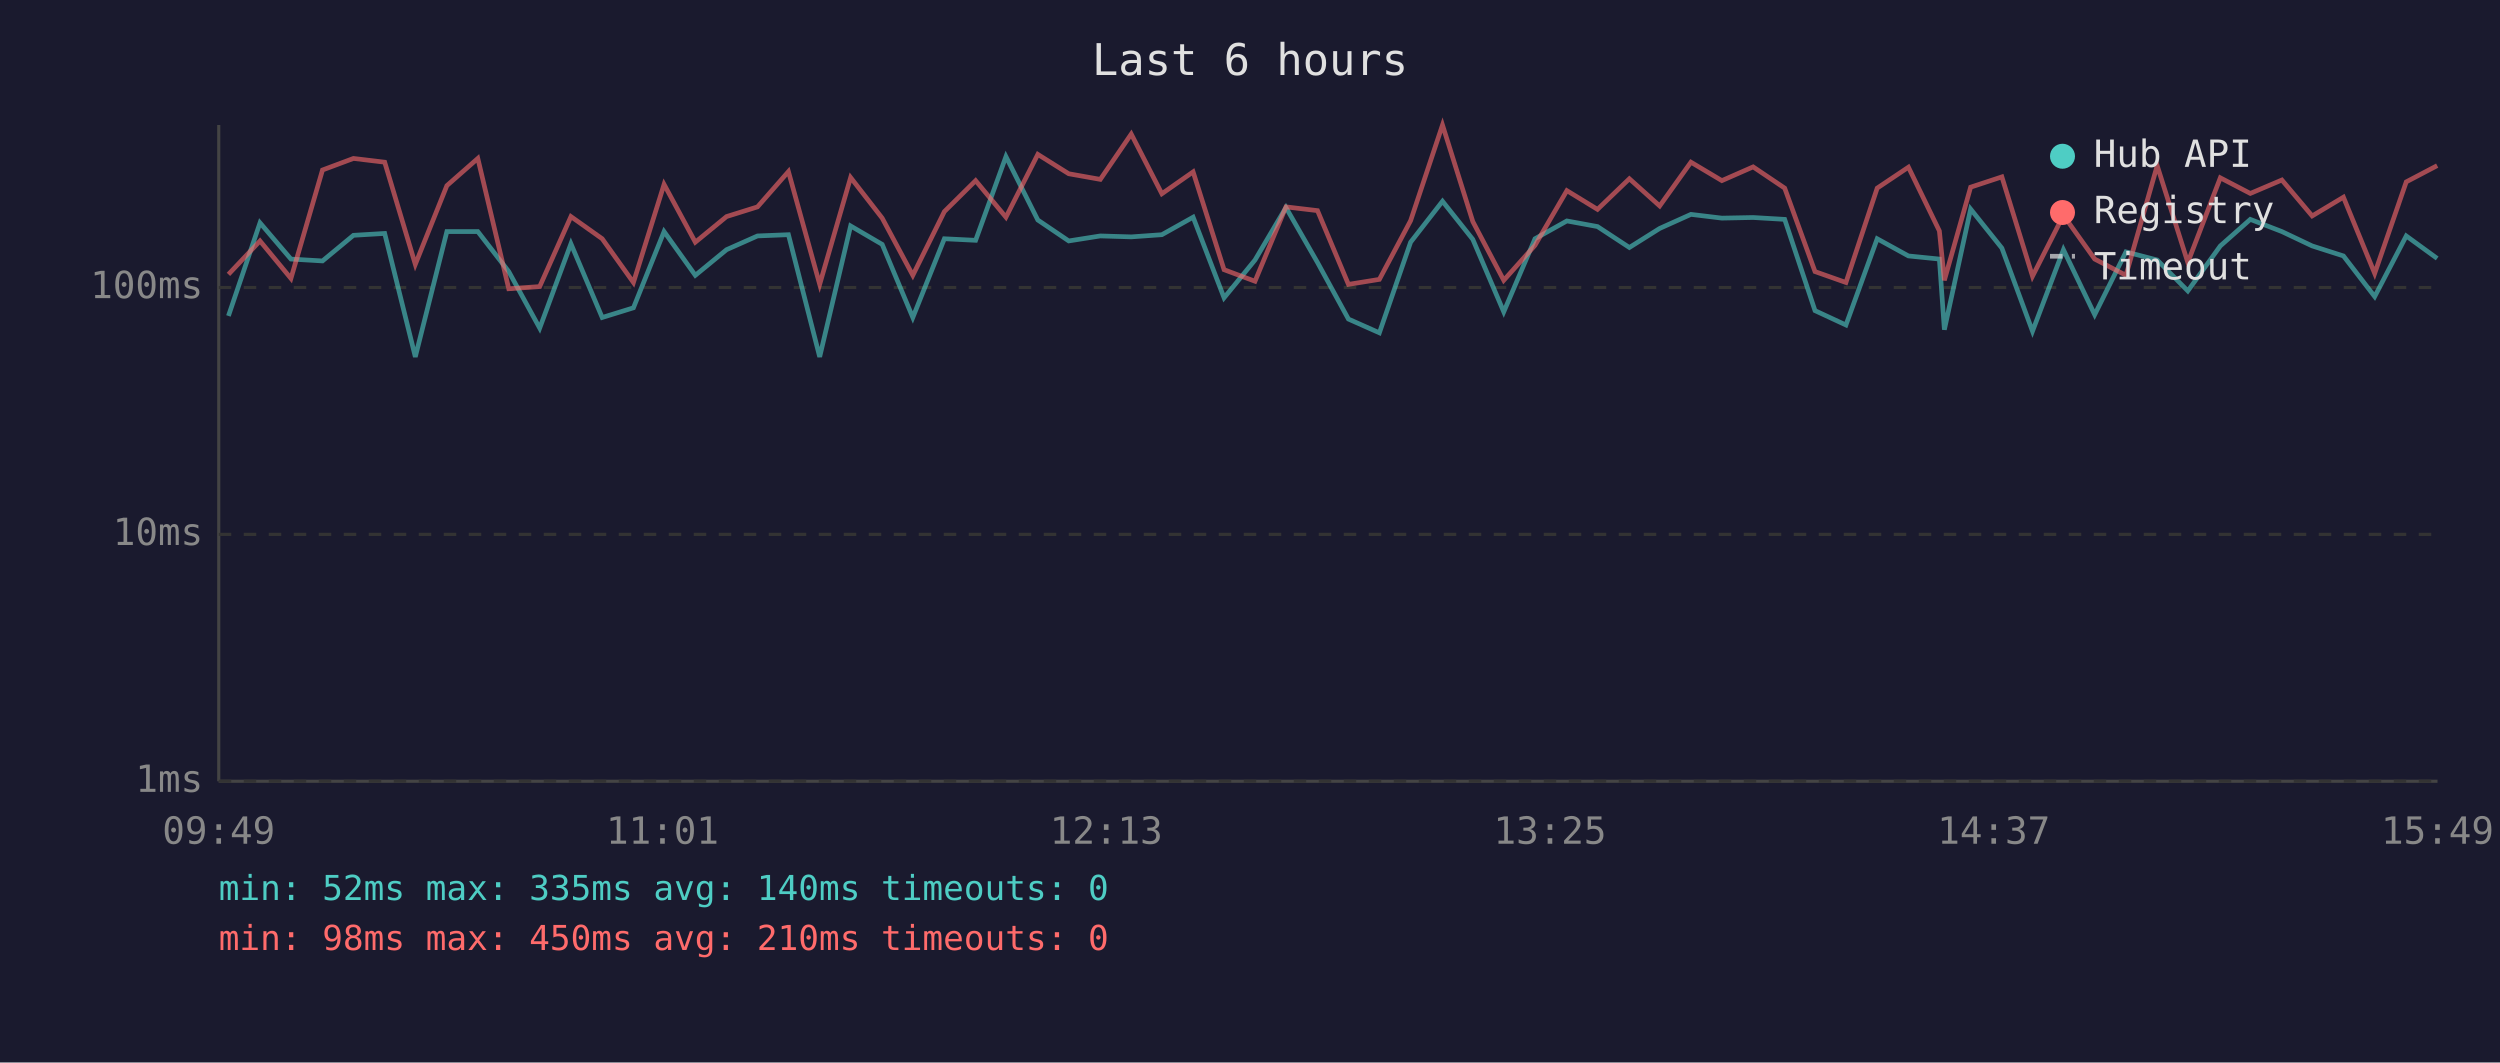
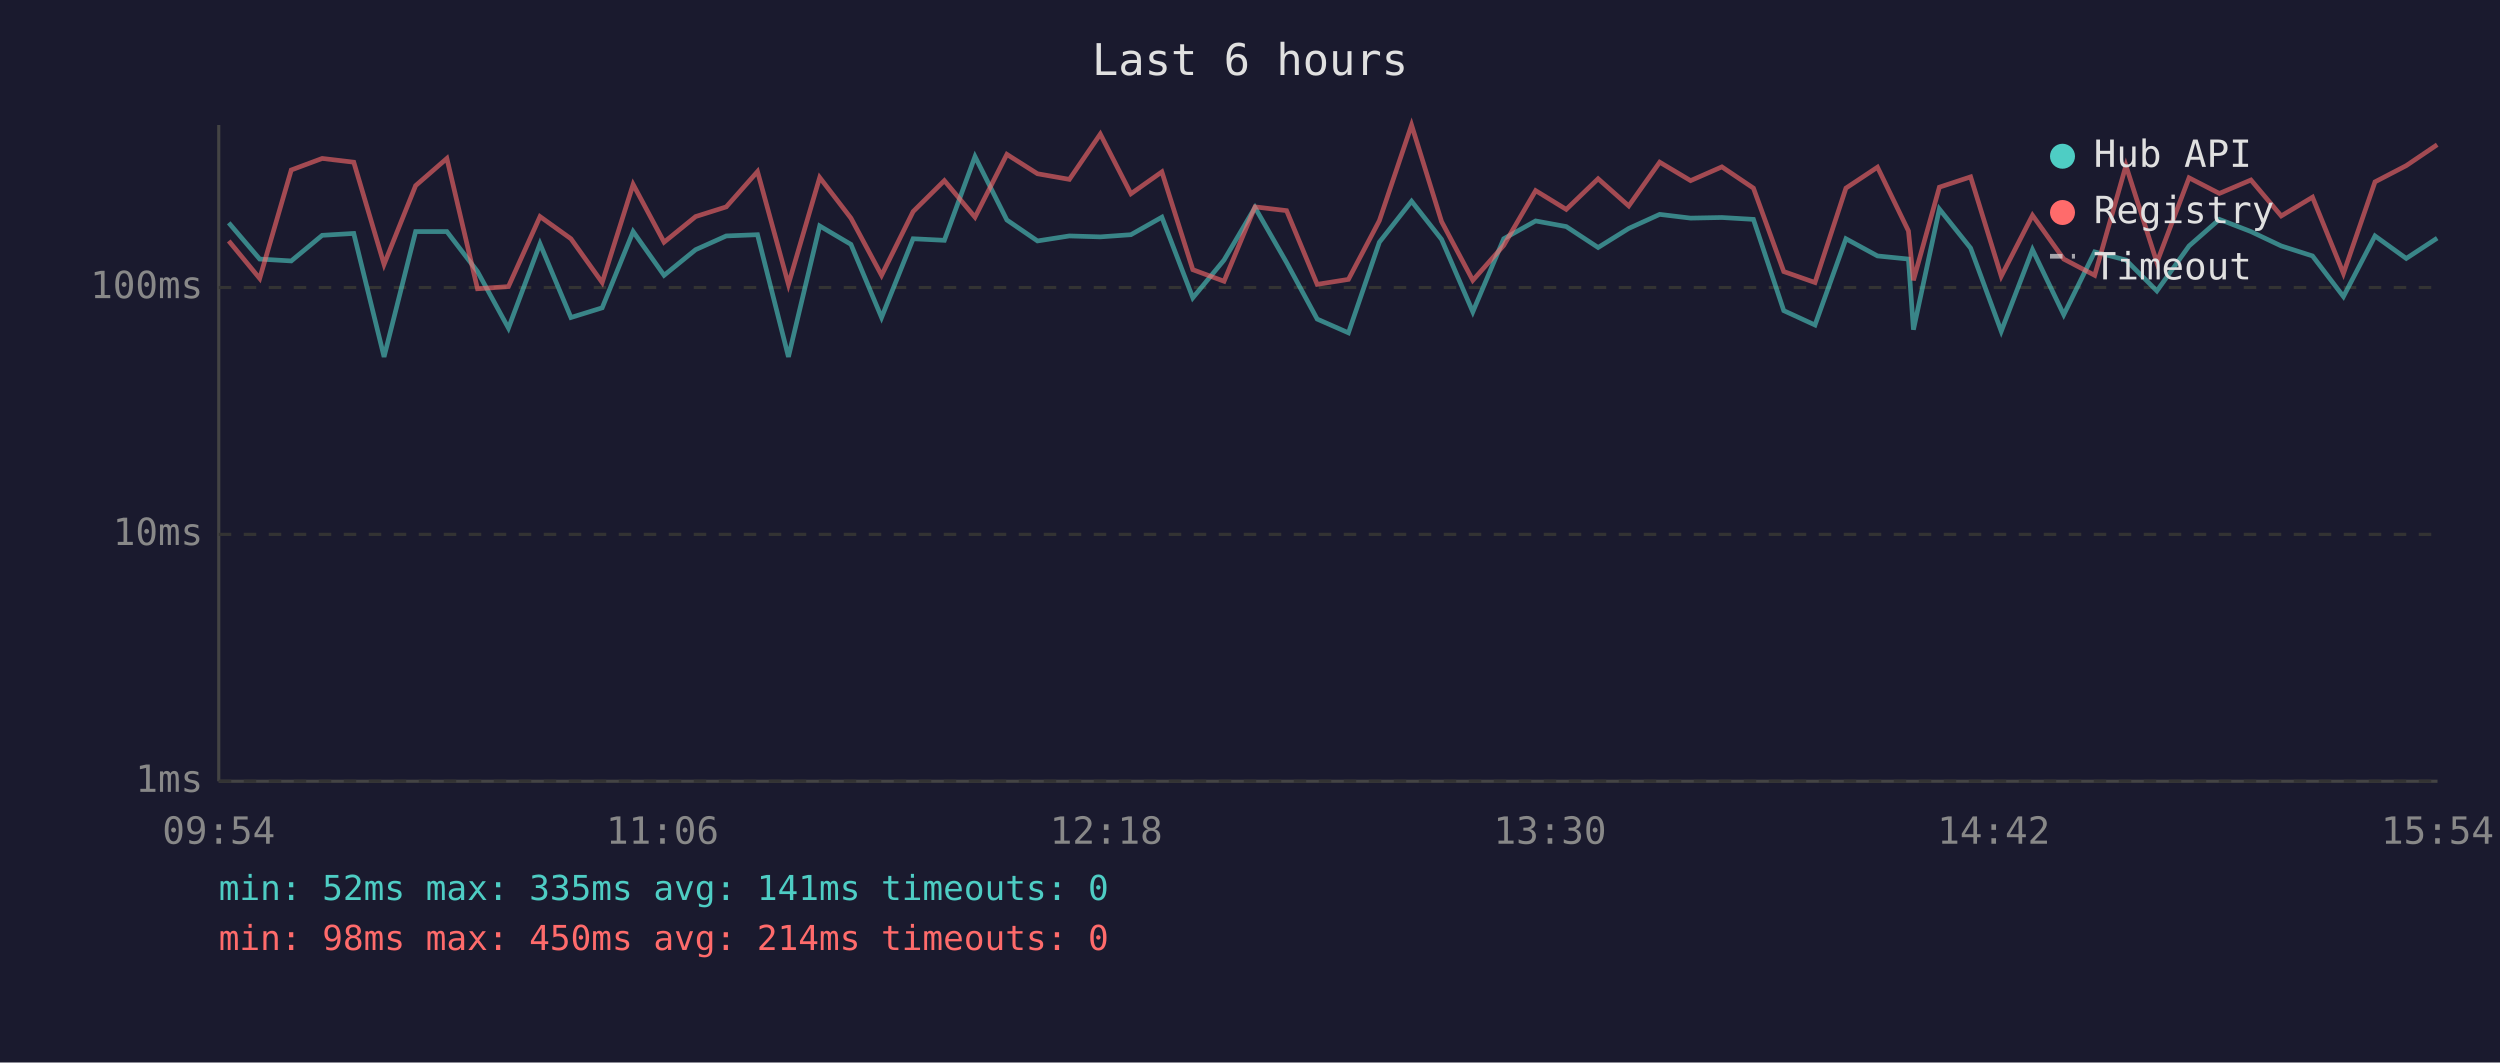
<svg xmlns="http://www.w3.org/2000/svg" viewBox="0 0 800 340" font-family="monospace" font-size="12">
  <rect width="800" height="340" fill="#1a1a2e" />
  <text x="400" y="24" fill="#e0e0e0" font-size="14" text-anchor="middle">Last 6 hours</text>
  <line x1="70" y1="40" x2="70" y2="250" stroke="#444" stroke-width="1" />
  <line x1="70" y1="250" x2="780" y2="250" stroke="#444" stroke-width="1" />
  <line x1="70" y1="250" x2="780" y2="250" stroke="#333" stroke-width="1" stroke-dasharray="4" />
  <text x="65" y="250" fill="#888" text-anchor="end" dominant-baseline="middle">1ms</text>
  <line x1="70" y1="171" x2="780" y2="171" stroke="#333" stroke-width="1" stroke-dasharray="4" />
  <text x="65" y="171" fill="#888" text-anchor="end" dominant-baseline="middle">10ms</text>
  <line x1="70" y1="92" x2="780" y2="92" stroke="#333" stroke-width="1" stroke-dasharray="4" />
  <text x="65" y="92" fill="#888" text-anchor="end" dominant-baseline="middle">100ms</text>
-   <text x="70" y="270" fill="#888" text-anchor="middle">09:49</text>
-   <text x="212" y="270" fill="#888" text-anchor="middle">11:01</text>
-   <text x="354" y="270" fill="#888" text-anchor="middle">12:13</text>
-   <text x="496" y="270" fill="#888" text-anchor="middle">13:25</text>
-   <text x="638" y="270" fill="#888" text-anchor="middle">14:37</text>
-   <text x="780" y="270" fill="#888" text-anchor="middle">15:49</text>
-   <polyline points="73.1,101.1 83.2,71.3 93.1,82.9 103.2,83.5 113.1,75.3 123.1,74.7 132.9,114.2 143.0,74.1 152.9,74.1 162.8,86.9 172.7,105.0 182.7,78.0 192.7,101.6 202.7,98.5 212.5,74.1 222.5,88.1 232.5,79.9 242.4,75.5 252.3,75.1 262.3,114.2 272.2,72.3 282.3,78.2 292.1,101.6 302.2,76.4 312.2,76.9 321.9,50.1 332.1,70.4 342.0,77.1 352.1,75.5 362.0,75.8 371.8,75.1 381.8,69.5 391.7,95.3 401.6,83.2 411.5,66.4 421.6,84.0 431.5,102.1 441.4,106.5 451.4,77.5 461.6,64.4 471.3,76.6 481.2,99.8 491.2,76.4 501.4,70.7 511.2,72.5 521.4,79.2 531.1,73.1 541.1,68.6 551.0,69.8 561.0,69.6 571.1,70.2 580.8,99.4 590.7,104.0 600.7,76.4 610.7,81.9 620.6,82.9 622.2,105.5 630.6,66.9 640.6,79.4 650.4,106.0 660.3,79.9 670.3,100.7 680.3,80.6 690.3,83.2 700.1,93.1 710.5,78.7 720.1,70.2 730.2,74.1 739.9,78.7 749.9,81.9 759.9,94.9 770.0,75.5 779.9,82.7" fill="none" stroke="#4ecdc4" stroke-width="1.5" opacity="0.6" />
-   <polyline points="73.1,87.8 83.2,77.1 93.1,89.1 103.2,54.4 113.1,50.7 123.1,51.9 132.9,84.6 143.0,59.4 152.9,50.7 162.8,92.4 172.7,91.7 182.7,69.3 192.7,76.4 202.7,90.4 212.5,59.0 222.5,77.5 232.5,69.3 242.4,66.2 252.3,54.9 262.3,91.0 272.2,56.8 282.3,69.8 292.1,88.1 302.2,67.7 312.2,57.8 321.9,69.5 332.1,49.4 342.0,55.6 352.1,57.4 362.0,42.9 371.8,62.0 381.8,55.0 391.7,86.3 401.6,90.0 411.5,66.2 421.6,67.4 431.5,91.0 441.4,89.4 451.4,70.6 461.6,40.0 471.3,70.9 481.2,89.7 491.2,78.5 501.4,61.0 511.2,67.0 521.4,57.2 531.1,65.9 541.1,51.9 551.0,57.8 561.0,53.4 571.1,60.2 580.8,86.9 590.7,90.4 600.7,60.2 610.7,53.5 620.6,73.9 622.2,89.7 630.6,59.9 640.6,56.6 650.4,88.4 660.3,68.9 670.3,82.9 680.3,88.1 690.3,53.0 700.1,84.0 710.5,56.9 720.1,61.9 730.2,57.6 739.9,69.1 749.9,63.1 759.9,87.5 770.0,58.2 779.9,53.0" fill="none" stroke="#ff6b6b" stroke-width="1.5" opacity="0.6" />
+   <text x="70" y="270" fill="#888" text-anchor="middle">09:54</text>
+   <text x="212" y="270" fill="#888" text-anchor="middle">11:06</text>
+   <text x="354" y="270" fill="#888" text-anchor="middle">12:18</text>
+   <text x="496" y="270" fill="#888" text-anchor="middle">13:30</text>
+   <text x="638" y="270" fill="#888" text-anchor="middle">14:42</text>
+   <text x="780" y="270" fill="#888" text-anchor="middle">15:54</text>
+   <polyline points="73.2,71.3 83.1,82.9 93.2,83.5 103.1,75.3 113.2,74.7 122.9,114.2 133.0,74.1 143.0,74.1 152.8,86.9 162.7,105.0 172.8,78.0 182.7,101.6 192.7,98.5 202.6,74.1 212.5,88.1 222.6,79.9 232.4,75.5 242.4,75.1 252.3,114.2 262.3,72.3 272.3,78.2 282.1,101.6 292.2,76.4 302.2,76.9 312.0,50.1 322.2,70.4 332.0,77.1 342.2,75.5 352.1,75.8 361.9,75.1 371.8,69.5 381.7,95.3 391.7,83.2 401.6,66.4 411.7,84.0 421.5,102.1 431.5,106.5 441.4,77.5 451.7,64.4 461.3,76.6 471.3,99.8 481.2,76.4 491.4,70.7 501.2,72.5 511.4,79.2 521.2,73.1 531.1,68.6 541.0,69.8 551.0,69.6 561.1,70.2 570.8,99.4 580.8,104.0 590.7,76.4 600.8,81.9 610.7,82.9 612.3,105.5 620.6,66.9 630.6,79.4 640.4,106.0 650.4,79.9 660.4,100.7 670.3,80.6 680.3,83.2 690.2,93.1 700.5,78.7 710.2,70.2 720.3,74.1 730.0,78.7 740.0,81.9 749.9,94.9 760.0,75.5 770.0,82.7 779.9,76.2" fill="none" stroke="#4ecdc4" stroke-width="1.5" opacity="0.6" />
+   <polyline points="73.2,77.1 83.1,89.1 93.2,54.4 103.1,50.7 113.2,51.9 122.9,84.6 133.0,59.4 143.0,50.7 152.8,92.4 162.7,91.7 172.8,69.3 182.7,76.4 192.7,90.4 202.6,59.0 212.5,77.5 222.6,69.3 232.4,66.2 242.4,54.9 252.3,91.0 262.3,56.8 272.3,69.8 282.1,88.1 292.2,67.7 302.2,57.8 312.0,69.5 322.2,49.4 332.0,55.6 342.2,57.4 352.1,42.9 361.9,62.0 371.8,55.0 381.7,86.3 391.7,90.0 401.6,66.2 411.7,67.4 421.5,91.0 431.5,89.4 441.4,70.6 451.7,40.0 461.3,70.9 471.3,89.7 481.2,78.5 491.4,61.0 501.2,67.0 511.4,57.2 521.2,65.9 531.1,51.9 541.0,57.8 551.0,53.4 561.1,60.2 570.8,86.9 580.8,90.4 590.7,60.2 600.8,53.5 610.7,73.9 612.3,89.7 620.6,59.9 630.6,56.6 640.4,88.4 650.4,68.9 660.4,82.9 670.3,88.1 680.3,53.0 690.2,84.0 700.5,56.9 710.2,61.9 720.3,57.6 730.0,69.1 740.0,63.1 749.9,87.5 760.0,58.2 770.0,53.0 779.9,46.3" fill="none" stroke="#ff6b6b" stroke-width="1.5" opacity="0.6" />
  <circle cx="660" cy="50" r="4" fill="#4ecdc4" />
  <text x="670" y="50" fill="#e0e0e0" dominant-baseline="middle">Hub API</text>
  <circle cx="660" cy="68" r="4" fill="#ff6b6b" />
  <text x="670" y="68" fill="#e0e0e0" dominant-baseline="middle">Registry</text>
  <line x1="656" y1="82" x2="664" y2="82" stroke="#e0e0e0" stroke-width="1.5" stroke-dasharray="4,3" opacity="0.7" />
  <text x="670" y="86" fill="#e0e0e0" dominant-baseline="middle">Timeout</text>
-   <text x="70" y="288" fill="#4ecdc4" font-size="11">min: 52ms  max: 335ms  avg: 140ms  timeouts: 0</text>
-   <text x="70" y="304" fill="#ff6b6b" font-size="11">min: 98ms  max: 450ms  avg: 210ms  timeouts: 0</text>
+   <text x="70" y="288" fill="#4ecdc4" font-size="11">min: 52ms  max: 335ms  avg: 141ms  timeouts: 0</text>
+   <text x="70" y="304" fill="#ff6b6b" font-size="11">min: 98ms  max: 450ms  avg: 214ms  timeouts: 0</text>
</svg>
